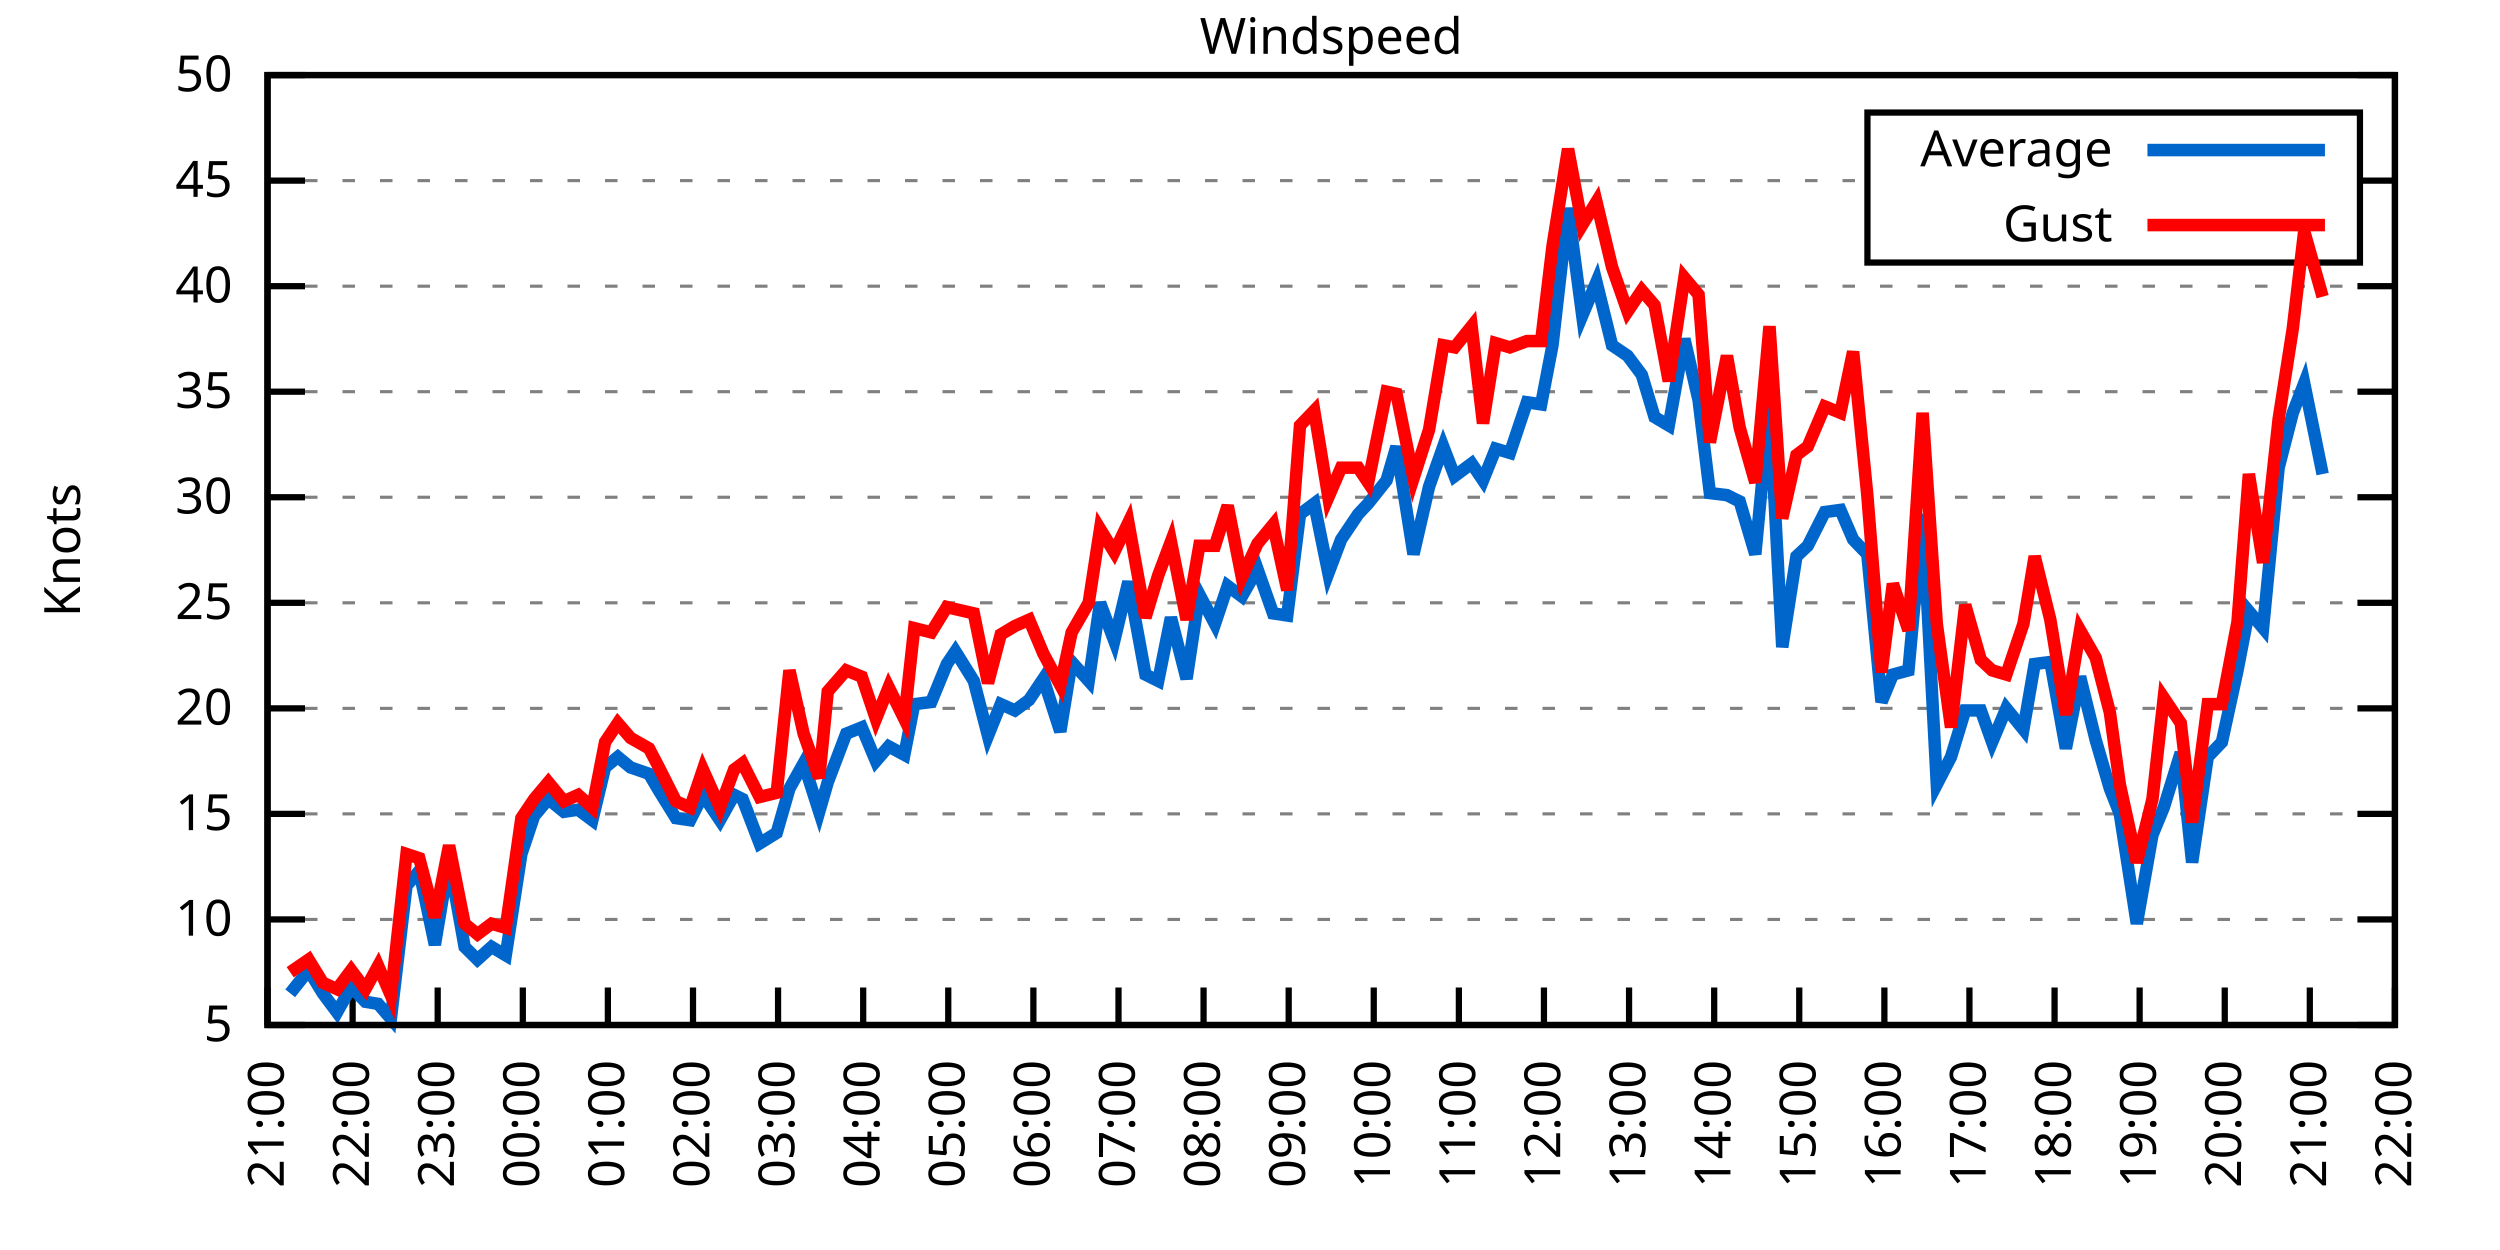
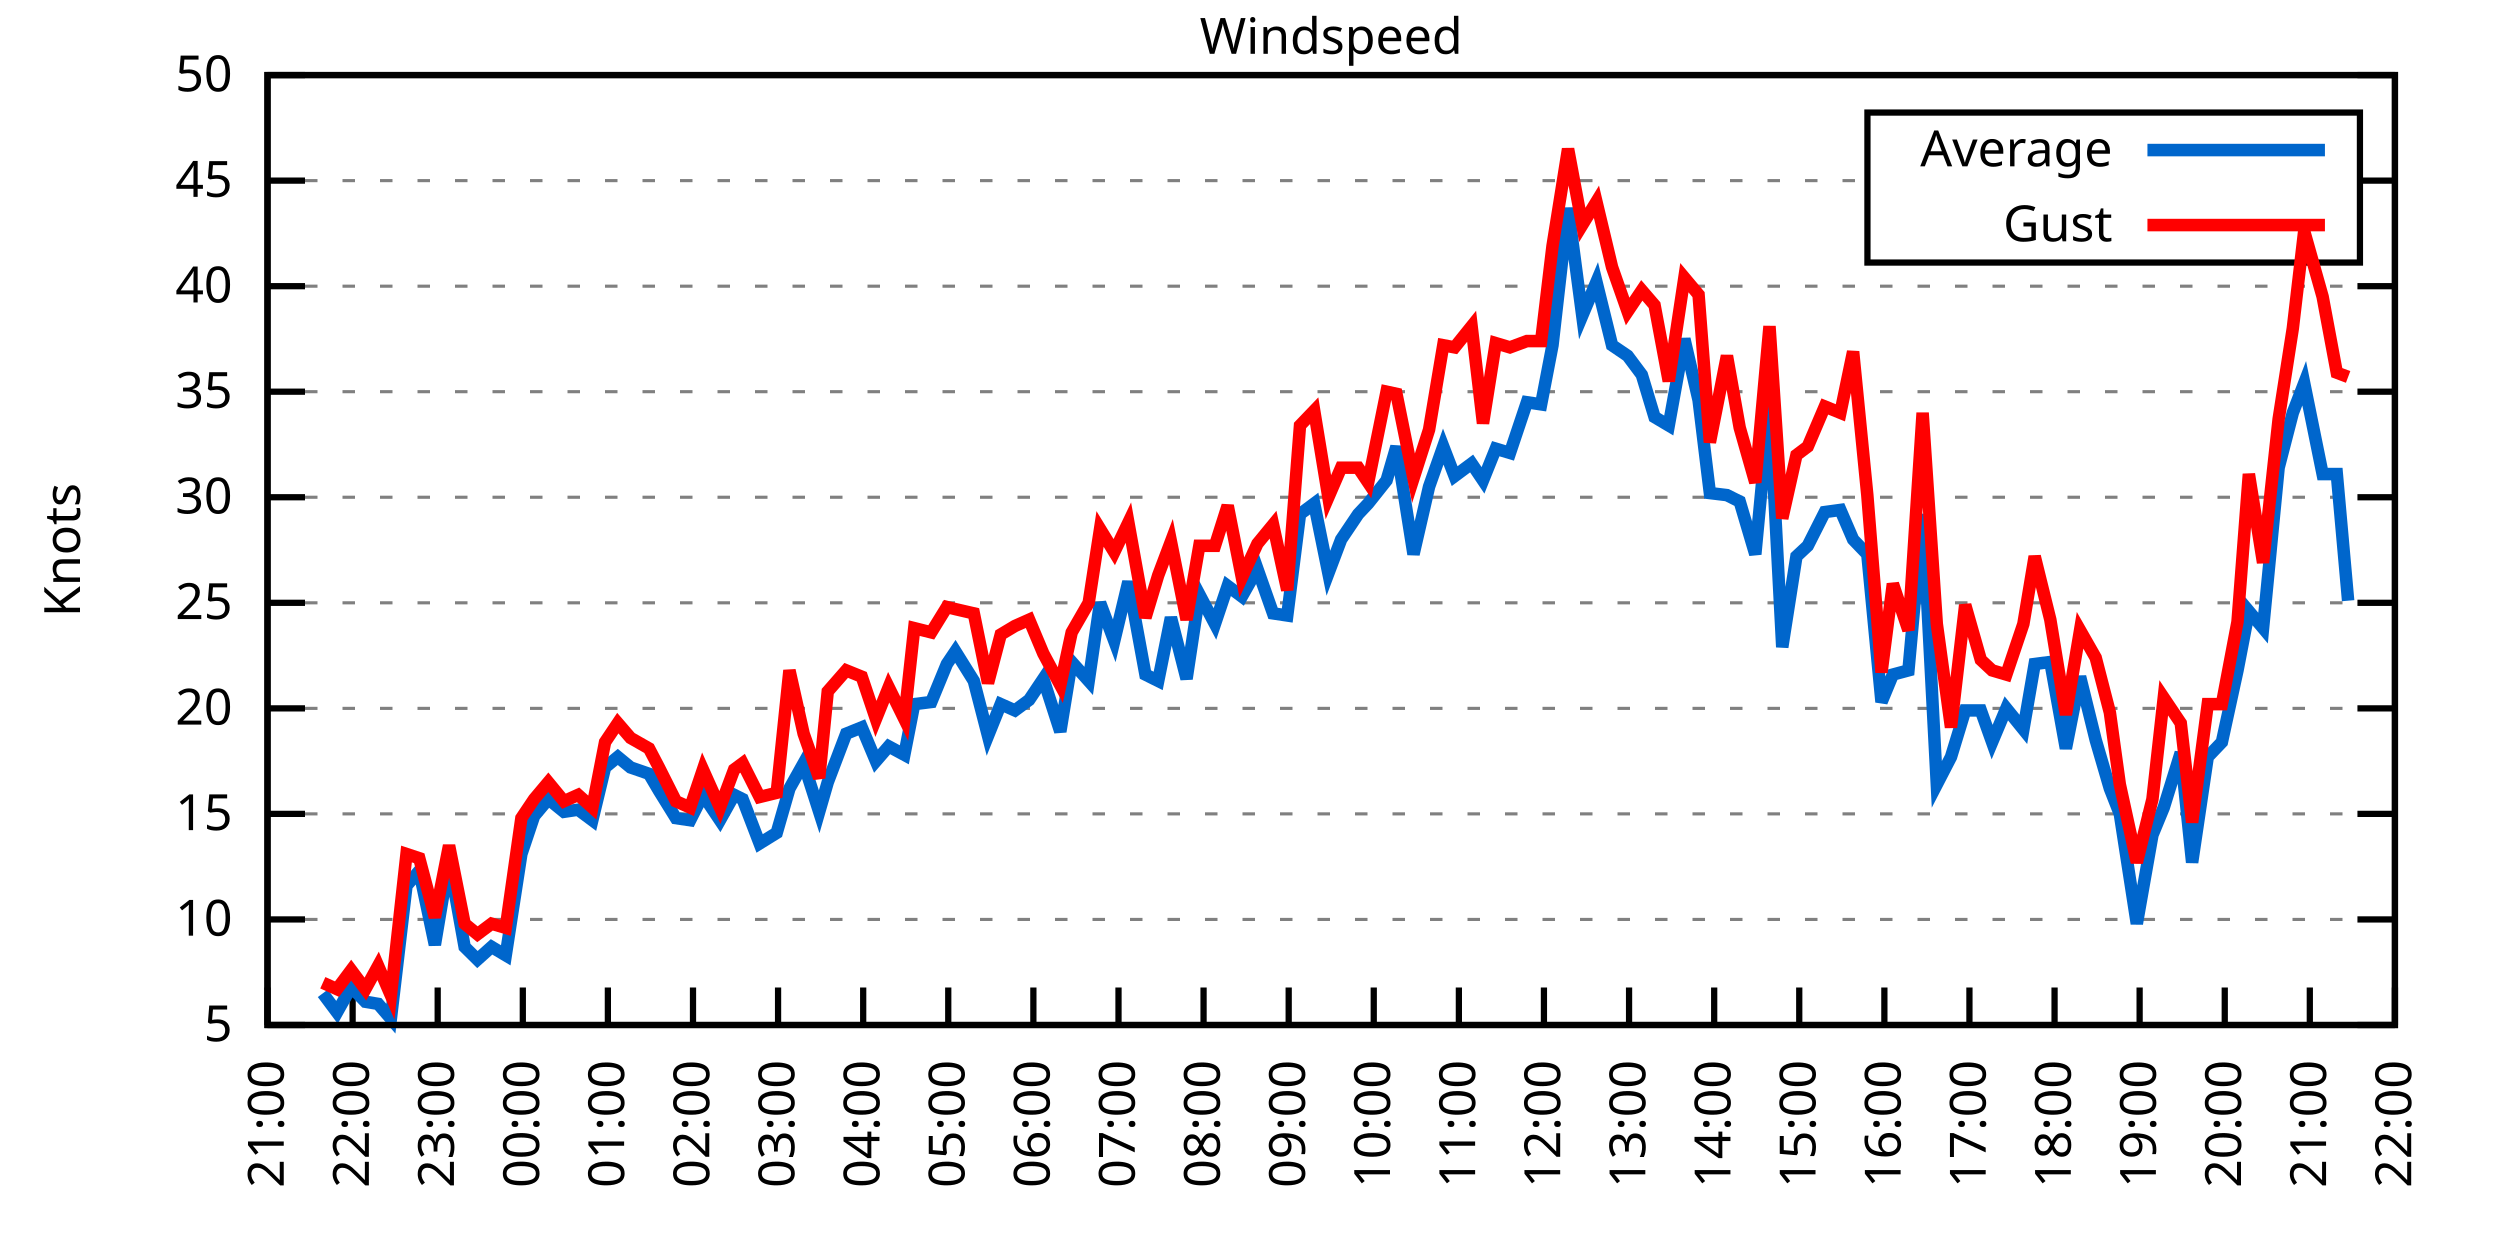
<svg xmlns="http://www.w3.org/2000/svg" xmlns:xlink="http://www.w3.org/1999/xlink" width="400" height="200" viewBox="0 0 400 200">
  <g id="gnuplot_canvas">
    <rect x="0" y="0" width="400" height="200" fill="none" />
    <defs>
      <circle id="gpDot" r="0.5" stroke-width="0.5" stroke="currentColor" />
      <path id="gpPt0" stroke-width="0.333" stroke="currentColor" d="M-1,0 h2 M0,-1 v2" />
      <path id="gpPt1" stroke-width="0.333" stroke="currentColor" d="M-1,-1 L1,1 M1,-1 L-1,1" />
      <path id="gpPt2" stroke-width="0.333" stroke="currentColor" d="M-1,0 L1,0 M0,-1 L0,1 M-1,-1 L1,1 M-1,1 L1,-1" />
      <rect id="gpPt3" stroke-width="0.333" stroke="currentColor" x="-1" y="-1" width="2" height="2" />
      <rect id="gpPt4" stroke-width="0.333" stroke="currentColor" fill="currentColor" x="-1" y="-1" width="2" height="2" />
      <circle id="gpPt5" stroke-width="0.333" stroke="currentColor" cx="0" cy="0" r="1" />
      <use xlink:href="#gpPt5" id="gpPt6" fill="currentColor" stroke="none" />
      <path id="gpPt7" stroke-width="0.333" stroke="currentColor" d="M0,-1.33 L-1.33,0.67 L1.33,0.67 z" />
      <use xlink:href="#gpPt7" id="gpPt8" fill="currentColor" stroke="none" />
      <use xlink:href="#gpPt7" id="gpPt9" stroke="currentColor" transform="rotate(180)" />
      <use xlink:href="#gpPt9" id="gpPt10" fill="currentColor" stroke="none" />
      <use xlink:href="#gpPt3" id="gpPt11" stroke="currentColor" transform="rotate(45)" />
      <use xlink:href="#gpPt11" id="gpPt12" fill="currentColor" stroke="none" />
      <path id="gpPt13" stroke-width="0.333" stroke="currentColor" d="M0,1.330 L1.265,0.411 L0.782,-1.067 L-0.782,-1.076 L-1.265,0.411 z" />
      <use xlink:href="#gpPt13" id="gpPt14" fill="currentColor" stroke="none" />
      <filter id="textbox" filterUnits="objectBoundingBox" x="0" y="0" height="1" width="1">
        <feFlood flood-color="white" flood-opacity="1" result="bgnd" />
        <feComposite in="SourceGraphic" in2="bgnd" operator="atop" />
      </filter>
      <filter id="greybox" filterUnits="objectBoundingBox" x="0" y="0" height="1" width="1">
        <feFlood flood-color="lightgrey" flood-opacity="1" result="grey" />
        <feComposite in="SourceGraphic" in2="grey" operator="atop" />
      </filter>
    </defs>
    <g fill="none" color="white" stroke="currentColor" stroke-width="1.00" stroke-linecap="butt" stroke-linejoin="miter">
</g>
    <g fill="none" color="black" stroke="currentColor" stroke-width="1.00" stroke-linecap="butt" stroke-linejoin="miter">
      <g stroke="none" shape-rendering="crispEdges">
        <polygon fill="rgb(255, 255, 255)" points="42.80,164.00 383.18,164.00 383.18,12.02 42.80,12.02 " />
      </g>
    </g>
    <g fill="none" color="black" stroke="currentColor" stroke-width="1.00" stroke-linecap="butt" stroke-linejoin="miter">
</g>
    <g fill="none" color="black" stroke="black" stroke-width="0.50" stroke-linecap="butt" stroke-linejoin="miter">
</g>
    <g fill="none" color="gray" stroke="currentColor" stroke-width="0.50" stroke-linecap="butt" stroke-linejoin="miter">
      <path stroke="gray" stroke-dasharray="2,4" class="gridline" d="M42.80,164.00 L383.19,164.00  " />
    </g>
    <g fill="none" color="gray" stroke="gray" stroke-width="1.00" stroke-linecap="butt" stroke-linejoin="miter">
</g>
    <g fill="none" color="black" stroke="currentColor" stroke-width="1.00" stroke-linecap="butt" stroke-linejoin="miter">
      <path stroke="black" d="M42.80,164.00 L48.80,164.00 M383.19,164.00 L377.19,164.00  " />
      <g transform="translate(37.20,166.60)" stroke="none" fill="black" font-family="Sans" font-size="8.00" text-anchor="end">
        <text>
          <tspan font-family="Sans"> 5</tspan>
        </text>
      </g>
    </g>
    <g fill="none" color="black" stroke="currentColor" stroke-width="1.00" stroke-linecap="butt" stroke-linejoin="miter">
</g>
    <g fill="none" color="black" stroke="black" stroke-width="0.50" stroke-linecap="butt" stroke-linejoin="miter">
</g>
    <g fill="none" color="gray" stroke="currentColor" stroke-width="0.50" stroke-linecap="butt" stroke-linejoin="miter">
      <path stroke="gray" stroke-dasharray="2,4" class="gridline" d="M42.80,147.11 L383.19,147.11  " />
    </g>
    <g fill="none" color="gray" stroke="gray" stroke-width="1.00" stroke-linecap="butt" stroke-linejoin="miter">
</g>
    <g fill="none" color="black" stroke="currentColor" stroke-width="1.00" stroke-linecap="butt" stroke-linejoin="miter">
      <path stroke="black" d="M42.80,147.11 L48.80,147.11 M383.19,147.11 L377.19,147.11  " />
      <g transform="translate(37.20,149.71)" stroke="none" fill="black" font-family="Sans" font-size="8.00" text-anchor="end">
        <text>
          <tspan font-family="Sans"> 10</tspan>
        </text>
      </g>
    </g>
    <g fill="none" color="black" stroke="currentColor" stroke-width="1.00" stroke-linecap="butt" stroke-linejoin="miter">
</g>
    <g fill="none" color="black" stroke="black" stroke-width="0.50" stroke-linecap="butt" stroke-linejoin="miter">
</g>
    <g fill="none" color="gray" stroke="currentColor" stroke-width="0.50" stroke-linecap="butt" stroke-linejoin="miter">
      <path stroke="gray" stroke-dasharray="2,4" class="gridline" d="M42.80,130.22 L383.19,130.22  " />
    </g>
    <g fill="none" color="gray" stroke="gray" stroke-width="1.00" stroke-linecap="butt" stroke-linejoin="miter">
</g>
    <g fill="none" color="black" stroke="currentColor" stroke-width="1.00" stroke-linecap="butt" stroke-linejoin="miter">
      <path stroke="black" d="M42.80,130.22 L48.80,130.22 M383.19,130.22 L377.19,130.22  " />
      <g transform="translate(37.20,132.82)" stroke="none" fill="black" font-family="Sans" font-size="8.00" text-anchor="end">
        <text>
          <tspan font-family="Sans"> 15</tspan>
        </text>
      </g>
    </g>
    <g fill="none" color="black" stroke="currentColor" stroke-width="1.00" stroke-linecap="butt" stroke-linejoin="miter">
</g>
    <g fill="none" color="black" stroke="black" stroke-width="0.50" stroke-linecap="butt" stroke-linejoin="miter">
</g>
    <g fill="none" color="gray" stroke="currentColor" stroke-width="0.50" stroke-linecap="butt" stroke-linejoin="miter">
      <path stroke="gray" stroke-dasharray="2,4" class="gridline" d="M42.80,113.34 L383.19,113.34  " />
    </g>
    <g fill="none" color="gray" stroke="gray" stroke-width="1.00" stroke-linecap="butt" stroke-linejoin="miter">
</g>
    <g fill="none" color="black" stroke="currentColor" stroke-width="1.00" stroke-linecap="butt" stroke-linejoin="miter">
      <path stroke="black" d="M42.80,113.34 L48.80,113.34 M383.19,113.34 L377.19,113.34  " />
      <g transform="translate(37.20,115.94)" stroke="none" fill="black" font-family="Sans" font-size="8.00" text-anchor="end">
        <text>
          <tspan font-family="Sans"> 20</tspan>
        </text>
      </g>
    </g>
    <g fill="none" color="black" stroke="currentColor" stroke-width="1.00" stroke-linecap="butt" stroke-linejoin="miter">
</g>
    <g fill="none" color="black" stroke="black" stroke-width="0.50" stroke-linecap="butt" stroke-linejoin="miter">
</g>
    <g fill="none" color="gray" stroke="currentColor" stroke-width="0.50" stroke-linecap="butt" stroke-linejoin="miter">
      <path stroke="gray" stroke-dasharray="2,4" class="gridline" d="M42.80,96.45 L383.19,96.45  " />
    </g>
    <g fill="none" color="gray" stroke="gray" stroke-width="1.00" stroke-linecap="butt" stroke-linejoin="miter">
</g>
    <g fill="none" color="black" stroke="currentColor" stroke-width="1.00" stroke-linecap="butt" stroke-linejoin="miter">
      <path stroke="black" d="M42.80,96.45 L48.80,96.45 M383.19,96.45 L377.19,96.45  " />
      <g transform="translate(37.20,99.05)" stroke="none" fill="black" font-family="Sans" font-size="8.00" text-anchor="end">
        <text>
          <tspan font-family="Sans"> 25</tspan>
        </text>
      </g>
    </g>
    <g fill="none" color="black" stroke="currentColor" stroke-width="1.00" stroke-linecap="butt" stroke-linejoin="miter">
</g>
    <g fill="none" color="black" stroke="black" stroke-width="0.50" stroke-linecap="butt" stroke-linejoin="miter">
</g>
    <g fill="none" color="gray" stroke="currentColor" stroke-width="0.50" stroke-linecap="butt" stroke-linejoin="miter">
      <path stroke="gray" stroke-dasharray="2,4" class="gridline" d="M42.80,79.56 L383.19,79.56  " />
    </g>
    <g fill="none" color="gray" stroke="gray" stroke-width="1.00" stroke-linecap="butt" stroke-linejoin="miter">
</g>
    <g fill="none" color="black" stroke="currentColor" stroke-width="1.00" stroke-linecap="butt" stroke-linejoin="miter">
      <path stroke="black" d="M42.80,79.56 L48.80,79.56 M383.19,79.56 L377.19,79.56  " />
      <g transform="translate(37.20,82.16)" stroke="none" fill="black" font-family="Sans" font-size="8.00" text-anchor="end">
        <text>
          <tspan font-family="Sans"> 30</tspan>
        </text>
      </g>
    </g>
    <g fill="none" color="black" stroke="currentColor" stroke-width="1.00" stroke-linecap="butt" stroke-linejoin="miter">
</g>
    <g fill="none" color="black" stroke="black" stroke-width="0.50" stroke-linecap="butt" stroke-linejoin="miter">
</g>
    <g fill="none" color="gray" stroke="currentColor" stroke-width="0.50" stroke-linecap="butt" stroke-linejoin="miter">
      <path stroke="gray" stroke-dasharray="2,4" class="gridline" d="M42.80,62.67 L383.19,62.67  " />
    </g>
    <g fill="none" color="gray" stroke="gray" stroke-width="1.00" stroke-linecap="butt" stroke-linejoin="miter">
</g>
    <g fill="none" color="black" stroke="currentColor" stroke-width="1.00" stroke-linecap="butt" stroke-linejoin="miter">
      <path stroke="black" d="M42.80,62.67 L48.80,62.67 M383.19,62.67 L377.19,62.67  " />
      <g transform="translate(37.20,65.27)" stroke="none" fill="black" font-family="Sans" font-size="8.00" text-anchor="end">
        <text>
          <tspan font-family="Sans"> 35</tspan>
        </text>
      </g>
    </g>
    <g fill="none" color="black" stroke="currentColor" stroke-width="1.00" stroke-linecap="butt" stroke-linejoin="miter">
</g>
    <g fill="none" color="black" stroke="black" stroke-width="0.50" stroke-linecap="butt" stroke-linejoin="miter">
</g>
    <g fill="none" color="gray" stroke="currentColor" stroke-width="0.50" stroke-linecap="butt" stroke-linejoin="miter">
      <path stroke="gray" stroke-dasharray="2,4" class="gridline" d="M42.80,45.79 L383.19,45.79  " />
    </g>
    <g fill="none" color="gray" stroke="gray" stroke-width="1.00" stroke-linecap="butt" stroke-linejoin="miter">
</g>
    <g fill="none" color="black" stroke="currentColor" stroke-width="1.00" stroke-linecap="butt" stroke-linejoin="miter">
      <path stroke="black" d="M42.80,45.79 L48.80,45.79 M383.19,45.79 L377.19,45.79  " />
      <g transform="translate(37.20,48.39)" stroke="none" fill="black" font-family="Sans" font-size="8.00" text-anchor="end">
        <text>
          <tspan font-family="Sans"> 40</tspan>
        </text>
      </g>
    </g>
    <g fill="none" color="black" stroke="currentColor" stroke-width="1.00" stroke-linecap="butt" stroke-linejoin="miter">
</g>
    <g fill="none" color="black" stroke="black" stroke-width="0.50" stroke-linecap="butt" stroke-linejoin="miter">
</g>
    <g fill="none" color="gray" stroke="currentColor" stroke-width="0.50" stroke-linecap="butt" stroke-linejoin="miter">
      <path stroke="gray" stroke-dasharray="2,4" class="gridline" d="M42.80,28.90 L298.79,28.90 M377.59,28.90 L383.19,28.90  " />
    </g>
    <g fill="none" color="gray" stroke="gray" stroke-width="1.00" stroke-linecap="butt" stroke-linejoin="miter">
</g>
    <g fill="none" color="black" stroke="currentColor" stroke-width="1.00" stroke-linecap="butt" stroke-linejoin="miter">
      <path stroke="black" d="M42.80,28.90 L48.80,28.90 M383.19,28.90 L377.19,28.90  " />
      <g transform="translate(37.20,31.50)" stroke="none" fill="black" font-family="Sans" font-size="8.00" text-anchor="end">
        <text>
          <tspan font-family="Sans"> 45</tspan>
        </text>
      </g>
    </g>
    <g fill="none" color="black" stroke="currentColor" stroke-width="1.00" stroke-linecap="butt" stroke-linejoin="miter">
</g>
    <g fill="none" color="black" stroke="black" stroke-width="0.50" stroke-linecap="butt" stroke-linejoin="miter">
</g>
    <g fill="none" color="gray" stroke="currentColor" stroke-width="0.50" stroke-linecap="butt" stroke-linejoin="miter">
      <path stroke="gray" stroke-dasharray="2,4" class="gridline" d="M42.80,12.01 L383.19,12.01  " />
    </g>
    <g fill="none" color="gray" stroke="gray" stroke-width="1.00" stroke-linecap="butt" stroke-linejoin="miter">
</g>
    <g fill="none" color="black" stroke="currentColor" stroke-width="1.00" stroke-linecap="butt" stroke-linejoin="miter">
      <path stroke="black" d="M42.80,12.01 L48.80,12.01 M383.19,12.01 L377.19,12.01  " />
      <g transform="translate(37.20,14.61)" stroke="none" fill="black" font-family="Sans" font-size="8.00" text-anchor="end">
        <text>
          <tspan font-family="Sans"> 50</tspan>
        </text>
      </g>
    </g>
    <g fill="none" color="black" stroke="currentColor" stroke-width="1.00" stroke-linecap="butt" stroke-linejoin="miter">
      <path stroke="black" d="M42.80,164.00 L42.80,158.00  " />
      <g transform="translate(45.40,169.60) rotate(270.00)" stroke="none" fill="black" font-family="Sans" font-size="8.00" text-anchor="end">
        <text>
          <tspan font-family="Sans">21:00</tspan>
        </text>
      </g>
    </g>
    <g fill="none" color="black" stroke="currentColor" stroke-width="1.00" stroke-linecap="butt" stroke-linejoin="miter">
      <path stroke="black" d="M56.42,164.00 L56.42,158.00  " />
      <g transform="translate(59.02,169.60) rotate(270.00)" stroke="none" fill="black" font-family="Sans" font-size="8.00" text-anchor="end">
        <text>
          <tspan font-family="Sans">22:00</tspan>
        </text>
      </g>
    </g>
    <g fill="none" color="black" stroke="currentColor" stroke-width="1.00" stroke-linecap="butt" stroke-linejoin="miter">
      <path stroke="black" d="M70.03,164.00 L70.03,158.00  " />
      <g transform="translate(72.63,169.60) rotate(270.00)" stroke="none" fill="black" font-family="Sans" font-size="8.00" text-anchor="end">
        <text>
          <tspan font-family="Sans">23:00</tspan>
        </text>
      </g>
    </g>
    <g fill="none" color="black" stroke="currentColor" stroke-width="1.00" stroke-linecap="butt" stroke-linejoin="miter">
      <path stroke="black" d="M83.65,164.00 L83.65,158.00  " />
      <g transform="translate(86.25,169.60) rotate(270.00)" stroke="none" fill="black" font-family="Sans" font-size="8.00" text-anchor="end">
        <text>
          <tspan font-family="Sans">00:00</tspan>
        </text>
      </g>
    </g>
    <g fill="none" color="black" stroke="currentColor" stroke-width="1.00" stroke-linecap="butt" stroke-linejoin="miter">
      <path stroke="black" d="M97.26,164.00 L97.26,158.00  " />
      <g transform="translate(99.86,169.60) rotate(270.00)" stroke="none" fill="black" font-family="Sans" font-size="8.00" text-anchor="end">
        <text>
          <tspan font-family="Sans">01:00</tspan>
        </text>
      </g>
    </g>
    <g fill="none" color="black" stroke="currentColor" stroke-width="1.00" stroke-linecap="butt" stroke-linejoin="miter">
      <path stroke="black" d="M110.88,164.00 L110.88,158.00  " />
      <g transform="translate(113.48,169.60) rotate(270.00)" stroke="none" fill="black" font-family="Sans" font-size="8.00" text-anchor="end">
        <text>
          <tspan font-family="Sans">02:00</tspan>
        </text>
      </g>
    </g>
    <g fill="none" color="black" stroke="currentColor" stroke-width="1.00" stroke-linecap="butt" stroke-linejoin="miter">
      <path stroke="black" d="M124.49,164.00 L124.49,158.00  " />
      <g transform="translate(127.09,169.60) rotate(270.00)" stroke="none" fill="black" font-family="Sans" font-size="8.00" text-anchor="end">
        <text>
          <tspan font-family="Sans">03:00</tspan>
        </text>
      </g>
    </g>
    <g fill="none" color="black" stroke="currentColor" stroke-width="1.00" stroke-linecap="butt" stroke-linejoin="miter">
      <path stroke="black" d="M138.11,164.00 L138.11,158.00  " />
      <g transform="translate(140.71,169.60) rotate(270.00)" stroke="none" fill="black" font-family="Sans" font-size="8.00" text-anchor="end">
        <text>
          <tspan font-family="Sans">04:00</tspan>
        </text>
      </g>
    </g>
    <g fill="none" color="black" stroke="currentColor" stroke-width="1.00" stroke-linecap="butt" stroke-linejoin="miter">
      <path stroke="black" d="M151.72,164.00 L151.72,158.00  " />
      <g transform="translate(154.32,169.60) rotate(270.00)" stroke="none" fill="black" font-family="Sans" font-size="8.00" text-anchor="end">
        <text>
          <tspan font-family="Sans">05:00</tspan>
        </text>
      </g>
    </g>
    <g fill="none" color="black" stroke="currentColor" stroke-width="1.00" stroke-linecap="butt" stroke-linejoin="miter">
      <path stroke="black" d="M165.34,164.00 L165.34,158.00  " />
      <g transform="translate(167.94,169.60) rotate(270.00)" stroke="none" fill="black" font-family="Sans" font-size="8.00" text-anchor="end">
        <text>
          <tspan font-family="Sans">06:00</tspan>
        </text>
      </g>
    </g>
    <g fill="none" color="black" stroke="currentColor" stroke-width="1.00" stroke-linecap="butt" stroke-linejoin="miter">
      <path stroke="black" d="M178.96,164.00 L178.96,158.00  " />
      <g transform="translate(181.56,169.60) rotate(270.00)" stroke="none" fill="black" font-family="Sans" font-size="8.00" text-anchor="end">
        <text>
          <tspan font-family="Sans">07:00</tspan>
        </text>
      </g>
    </g>
    <g fill="none" color="black" stroke="currentColor" stroke-width="1.00" stroke-linecap="butt" stroke-linejoin="miter">
      <path stroke="black" d="M192.57,164.00 L192.57,158.00  " />
      <g transform="translate(195.17,169.60) rotate(270.00)" stroke="none" fill="black" font-family="Sans" font-size="8.00" text-anchor="end">
        <text>
          <tspan font-family="Sans">08:00</tspan>
        </text>
      </g>
    </g>
    <g fill="none" color="black" stroke="currentColor" stroke-width="1.00" stroke-linecap="butt" stroke-linejoin="miter">
      <path stroke="black" d="M206.19,164.00 L206.19,158.00  " />
      <g transform="translate(208.79,169.60) rotate(270.00)" stroke="none" fill="black" font-family="Sans" font-size="8.00" text-anchor="end">
        <text>
          <tspan font-family="Sans">09:00</tspan>
        </text>
      </g>
    </g>
    <g fill="none" color="black" stroke="currentColor" stroke-width="1.00" stroke-linecap="butt" stroke-linejoin="miter">
      <path stroke="black" d="M219.80,164.00 L219.80,158.00  " />
      <g transform="translate(222.40,169.60) rotate(270.00)" stroke="none" fill="black" font-family="Sans" font-size="8.00" text-anchor="end">
        <text>
          <tspan font-family="Sans">10:00</tspan>
        </text>
      </g>
    </g>
    <g fill="none" color="black" stroke="currentColor" stroke-width="1.00" stroke-linecap="butt" stroke-linejoin="miter">
      <path stroke="black" d="M233.42,164.00 L233.42,158.00  " />
      <g transform="translate(236.02,169.60) rotate(270.00)" stroke="none" fill="black" font-family="Sans" font-size="8.00" text-anchor="end">
        <text>
          <tspan font-family="Sans">11:00</tspan>
        </text>
      </g>
    </g>
    <g fill="none" color="black" stroke="currentColor" stroke-width="1.00" stroke-linecap="butt" stroke-linejoin="miter">
      <path stroke="black" d="M247.03,164.00 L247.03,158.00  " />
      <g transform="translate(249.63,169.60) rotate(270.00)" stroke="none" fill="black" font-family="Sans" font-size="8.00" text-anchor="end">
        <text>
          <tspan font-family="Sans">12:00</tspan>
        </text>
      </g>
    </g>
    <g fill="none" color="black" stroke="currentColor" stroke-width="1.00" stroke-linecap="butt" stroke-linejoin="miter">
      <path stroke="black" d="M260.65,164.00 L260.65,158.00  " />
      <g transform="translate(263.25,169.60) rotate(270.00)" stroke="none" fill="black" font-family="Sans" font-size="8.00" text-anchor="end">
        <text>
          <tspan font-family="Sans">13:00</tspan>
        </text>
      </g>
    </g>
    <g fill="none" color="black" stroke="currentColor" stroke-width="1.00" stroke-linecap="butt" stroke-linejoin="miter">
      <path stroke="black" d="M274.27,164.00 L274.27,158.00  " />
      <g transform="translate(276.87,169.60) rotate(270.00)" stroke="none" fill="black" font-family="Sans" font-size="8.00" text-anchor="end">
        <text>
          <tspan font-family="Sans">14:00</tspan>
        </text>
      </g>
    </g>
    <g fill="none" color="black" stroke="currentColor" stroke-width="1.00" stroke-linecap="butt" stroke-linejoin="miter">
      <path stroke="black" d="M287.88,164.00 L287.88,158.00  " />
      <g transform="translate(290.48,169.60) rotate(270.00)" stroke="none" fill="black" font-family="Sans" font-size="8.00" text-anchor="end">
        <text>
          <tspan font-family="Sans">15:00</tspan>
        </text>
      </g>
    </g>
    <g fill="none" color="black" stroke="currentColor" stroke-width="1.00" stroke-linecap="butt" stroke-linejoin="miter">
      <path stroke="black" d="M301.50,164.00 L301.50,158.00  " />
      <g transform="translate(304.10,169.60) rotate(270.00)" stroke="none" fill="black" font-family="Sans" font-size="8.00" text-anchor="end">
        <text>
          <tspan font-family="Sans">16:00</tspan>
        </text>
      </g>
    </g>
    <g fill="none" color="black" stroke="currentColor" stroke-width="1.00" stroke-linecap="butt" stroke-linejoin="miter">
      <path stroke="black" d="M315.11,164.00 L315.11,158.00  " />
      <g transform="translate(317.71,169.60) rotate(270.00)" stroke="none" fill="black" font-family="Sans" font-size="8.00" text-anchor="end">
        <text>
          <tspan font-family="Sans">17:00</tspan>
        </text>
      </g>
    </g>
    <g fill="none" color="black" stroke="currentColor" stroke-width="1.00" stroke-linecap="butt" stroke-linejoin="miter">
      <path stroke="black" d="M328.73,164.00 L328.73,158.00  " />
      <g transform="translate(331.33,169.60) rotate(270.00)" stroke="none" fill="black" font-family="Sans" font-size="8.00" text-anchor="end">
        <text>
          <tspan font-family="Sans">18:00</tspan>
        </text>
      </g>
    </g>
    <g fill="none" color="black" stroke="currentColor" stroke-width="1.00" stroke-linecap="butt" stroke-linejoin="miter">
      <path stroke="black" d="M342.34,164.00 L342.34,158.00  " />
      <g transform="translate(344.94,169.60) rotate(270.00)" stroke="none" fill="black" font-family="Sans" font-size="8.00" text-anchor="end">
        <text>
          <tspan font-family="Sans">19:00</tspan>
        </text>
      </g>
    </g>
    <g fill="none" color="black" stroke="currentColor" stroke-width="1.00" stroke-linecap="butt" stroke-linejoin="miter">
      <path stroke="black" d="M355.96,164.00 L355.96,158.00  " />
      <g transform="translate(358.56,169.60) rotate(270.00)" stroke="none" fill="black" font-family="Sans" font-size="8.00" text-anchor="end">
        <text>
          <tspan font-family="Sans">20:00</tspan>
        </text>
      </g>
    </g>
    <g fill="none" color="black" stroke="currentColor" stroke-width="1.00" stroke-linecap="butt" stroke-linejoin="miter">
      <path stroke="black" d="M369.57,164.00 L369.57,158.00  " />
      <g transform="translate(372.17,169.60) rotate(270.00)" stroke="none" fill="black" font-family="Sans" font-size="8.00" text-anchor="end">
        <text>
          <tspan font-family="Sans">21:00</tspan>
        </text>
      </g>
    </g>
    <g fill="none" color="black" stroke="currentColor" stroke-width="1.00" stroke-linecap="butt" stroke-linejoin="miter">
      <path stroke="black" d="M383.19,164.00 L383.19,158.00  " />
      <g transform="translate(385.79,169.60) rotate(270.00)" stroke="none" fill="black" font-family="Sans" font-size="8.00" text-anchor="end">
        <text>
          <tspan font-family="Sans">22:00</tspan>
        </text>
      </g>
    </g>
    <g fill="none" color="black" stroke="currentColor" stroke-width="1.00" stroke-linecap="butt" stroke-linejoin="miter">
</g>
    <g fill="none" color="black" stroke="currentColor" stroke-width="1.00" stroke-linecap="butt" stroke-linejoin="miter">
      <path stroke="black" d="M42.80,12.01 L42.80,164.00 L383.19,164.00 L383.19,12.01 L42.80,12.01 Z  " />
    </g>
    <g fill="none" color="black" stroke="currentColor" stroke-width="1.00" stroke-linecap="butt" stroke-linejoin="miter">
</g>
    <g fill="none" color="black" stroke="currentColor" stroke-width="1.00" stroke-linecap="butt" stroke-linejoin="miter">
      <path stroke="black" d="M298.79,42.01 L298.79,18.01 L377.59,18.01 L377.59,42.01 L298.79,42.01 Z  " />
    </g>
    <g id="Windspeed_plot_1">
      <g fill="none" color="white" stroke="black" stroke-width="2.00" stroke-linecap="butt" stroke-linejoin="miter">
</g>
      <g fill="none" color="black" stroke="currentColor" stroke-width="2.00" stroke-linecap="butt" stroke-linejoin="miter">
        <g transform="translate(337.99,26.61)" stroke="none" fill="black" font-family="Sans" font-size="8.00" text-anchor="end">
          <text>
            <tspan font-family="Sans">Average</tspan>
          </text>
        </g>
      </g>
      <g fill="none" color="black" stroke="currentColor" stroke-width="2.00" stroke-linecap="butt" stroke-linejoin="miter">
-         <path stroke="rgb(  0, 102, 204)" d="M343.59,24.01 L371.99,24.01 M46.43,158.93 L49.38,155.22 L51.65,158.93 L53.92,161.97 L56.19,157.92 L58.46,160.28   L60.50,160.62 L62.54,162.99 L65.04,141.71 L67.08,139.34 L69.58,151.17 L71.85,137.66 L74.34,151.50 L76.39,153.53   L78.65,151.50 L80.92,152.85 L83.42,136.64 L85.46,130.56 L87.73,127.86 L90.23,129.89 L92.50,129.55 L94.77,131.24   L96.81,122.79 L98.85,121.11 L100.89,122.79 L103.84,123.81 L105.43,126.51 L108.15,130.90 L110.42,131.24 L112.47,127.18   L115.19,131.24 L117.46,127.18 L118.82,127.86 L121.54,134.95 L124.27,133.26 L126.31,126.17 L128.58,122.12 L131.07,129.89   L132.44,125.16 L135.39,117.39 L137.88,116.38 L140.15,121.78 L142.19,119.42 L144.69,120.77 L146.28,112.66 L149.00,112.32   L151.50,106.24 L152.86,104.22 L155.81,108.95 L158.08,117.73 L160.12,112.66 L162.39,113.67 L164.66,111.99 L166.93,108.61   L169.65,117.05 L171.47,105.91 L174.19,108.95 L176.01,96.45 L178.28,102.53 L180.54,93.07 L183.27,107.93 L185.31,108.95   L187.35,98.81 L189.85,108.61 L191.89,95.10 L194.39,99.83 L196.43,93.75 L198.70,95.44 L201.19,91.04 L203.69,98.14   L205.96,98.48 L208.00,82.26 L210.27,80.57 L212.54,91.72 L214.58,86.32 L217.31,82.26 L218.90,80.57 L221.85,76.86   L223.43,71.45 L226.16,88.68 L228.65,77.87 L230.92,71.45 L232.74,76.18 L235.46,74.16 L237.28,76.86 L239.32,71.79   L241.59,72.47 L244.31,64.36 L246.58,64.70 L248.40,55.24 L250.89,33.29 L253.16,50.51 L255.43,45.11 L257.93,55.24   L260.42,56.93 L262.69,59.97 L264.73,66.73 L267.00,68.08 L269.50,54.23 L271.77,64.02 L273.58,78.89 L276.31,79.22   L278.35,80.24 L280.85,88.68 L283.12,64.70 L285.16,103.54 L287.43,89.02 L289.24,87.33 L291.97,81.93 L294.46,81.59   L296.50,86.32 L298.77,88.68 L301.04,112.32 L302.86,107.93 L305.35,107.26 L307.62,82.26 L309.89,125.50 L312.16,121.11   L314.43,113.67 L316.93,113.67 L318.74,118.74 L321.01,113.34 L323.74,116.71 L325.55,106.24 L328.05,105.91 L330.54,119.75   L332.81,108.27 L335.31,118.40 L337.58,126.17 L339.17,130.22 L341.89,147.79 L344.39,133.60 L346.20,129.21 L348.92,120.43   L350.74,137.99 L353.24,121.11 L355.50,118.74 L358.00,107.26 L359.82,97.80 L362.09,100.50 L364.58,74.83 L366.85,66.05   L368.67,61.32 L371.62,75.85  " />
+         <path stroke="rgb(  0, 102, 204)" d="M343.59,24.01 L371.99,24.01 M51.65,158.93 L53.92,161.97 L56.19,157.92 L58.46,160.28 L60.50,160.62 L62.54,162.99   L65.04,141.71 L67.08,139.34 L69.58,151.17 L71.85,137.66 L74.34,151.50 L76.39,153.53 L78.65,151.50 L80.92,152.85   L83.42,136.64 L85.46,130.56 L87.73,127.86 L90.23,129.89 L92.50,129.55 L94.77,131.24 L96.81,122.79 L98.85,121.11   L100.89,122.79 L103.84,123.81 L105.43,126.51 L108.15,130.90 L110.42,131.24 L112.47,127.18 L115.19,131.24 L117.46,127.18   L118.82,127.86 L121.54,134.95 L124.27,133.26 L126.31,126.17 L128.58,122.12 L131.07,129.89 L132.44,125.16 L135.39,117.39   L137.88,116.38 L140.15,121.78 L142.19,119.42 L144.69,120.77 L146.28,112.66 L149.00,112.32 L151.50,106.24 L152.86,104.22   L155.81,108.95 L158.08,117.73 L160.12,112.66 L162.39,113.67 L164.66,111.99 L166.93,108.61 L169.65,117.05 L171.47,105.91   L174.19,108.95 L176.01,96.45 L178.28,102.53 L180.54,93.07 L183.27,107.93 L185.31,108.95 L187.35,98.81 L189.85,108.61   L191.89,95.10 L194.39,99.83 L196.43,93.75 L198.70,95.44 L201.19,91.04 L203.69,98.14 L205.96,98.48 L208.00,82.26   L210.27,80.57 L212.54,91.72 L214.58,86.32 L217.31,82.26 L218.90,80.57 L221.85,76.86 L223.43,71.45 L226.16,88.68   L228.65,77.87 L230.92,71.45 L232.74,76.18 L235.46,74.16 L237.28,76.86 L239.32,71.79 L241.59,72.47 L244.31,64.36   L246.58,64.70 L248.40,55.24 L250.89,33.29 L253.16,50.51 L255.43,45.11 L257.93,55.24 L260.42,56.93 L262.69,59.97   L264.73,66.73 L267.00,68.08 L269.50,54.23 L271.77,64.02 L273.58,78.89 L276.31,79.22 L278.35,80.24 L280.85,88.68   L283.12,64.70 L285.16,103.54 L287.43,89.02 L289.24,87.33 L291.97,81.93 L294.46,81.59 L296.50,86.32 L298.77,88.68   L301.04,112.32 L302.86,107.93 L305.35,107.26 L307.62,82.26 L309.89,125.50 L312.16,121.11 L314.43,113.67 L316.93,113.67   L318.74,118.74 L321.01,113.34 L323.74,116.71 L325.55,106.24 L328.05,105.91 L330.54,119.75 L332.81,108.27 L335.31,118.40   L337.58,126.17 L339.17,130.22 L341.89,147.79 L344.39,133.60 L346.20,129.21 L348.92,120.43 L350.74,137.99 L353.24,121.11   L355.50,118.74 L358.00,107.26 L359.82,97.80 L362.09,100.50 L364.58,74.83 L366.85,66.05 L368.67,61.32 L371.62,75.85   L373.89,75.85 L375.70,96.11  " />
      </g>
    </g>
    <g id="Windspeed_plot_2">
      <g fill="none" color="black" stroke="currentColor" stroke-width="2.00" stroke-linecap="butt" stroke-linejoin="miter">
        <g transform="translate(337.99,38.61)" stroke="none" fill="black" font-family="Sans" font-size="8.00" text-anchor="end">
          <text>
            <tspan font-family="Sans">Gust</tspan>
          </text>
        </g>
      </g>
      <g fill="none" color="black" stroke="currentColor" stroke-width="2.00" stroke-linecap="butt" stroke-linejoin="miter">
-         <path stroke="rgb(255,   0,   0)" d="M343.59,36.01 L371.99,36.01 M46.43,155.56 L49.38,153.53 L51.65,157.24 L53.92,158.26 L56.19,155.22 L58.46,158.26   L60.50,154.54 L62.54,159.27 L65.04,136.64 L67.08,137.32 L69.58,146.77 L71.85,135.29 L74.34,147.79 L76.39,149.48   L78.65,147.79 L80.92,148.46 L83.42,130.90 L85.46,127.86 L87.73,125.16 L90.23,128.20 L92.50,127.18 L94.77,129.21   L96.81,118.74 L98.85,115.70 L100.89,118.07 L103.84,119.75 L105.43,122.79 L108.15,128.20 L110.42,129.21 L112.47,123.13   L115.19,129.21 L117.46,123.13 L118.82,122.12 L121.54,127.52 L124.27,126.85 L126.31,107.26 L128.58,117.39 L131.07,124.48   L132.44,110.63 L135.39,107.26 L137.88,108.27 L140.15,115.03 L142.19,109.96 L144.69,115.03 L146.28,100.50 L149.00,101.18   L151.50,97.12 L152.86,97.46 L155.81,98.14 L158.08,109.28 L160.12,101.52 L162.39,100.16 L164.66,99.15 L166.93,104.56   L169.65,109.62 L171.47,101.18 L174.19,96.45 L176.01,84.63 L178.28,88.34 L180.54,83.61 L183.27,98.81 L185.31,92.06   L187.35,86.65 L189.85,99.15 L191.89,87.33 L194.39,87.33 L196.43,80.91 L198.70,92.40 L201.19,86.99 L203.69,83.95   L205.96,94.42 L208.00,68.08 L210.27,65.71 L212.54,79.56 L214.58,74.83 L217.31,74.83 L218.90,77.20 L221.85,62.67   L223.43,63.01 L226.16,76.52 L228.65,68.75 L230.92,55.24 L232.74,55.58 L235.46,52.20 L237.28,67.74 L239.32,54.90   L241.59,55.58 L244.31,54.57 L246.58,54.57 L248.40,39.37 L250.89,23.83 L253.16,35.99 L255.43,32.28 L257.93,42.75   L260.42,49.84 L262.69,46.46 L264.73,48.83 L267.00,60.98 L269.50,44.43 L271.77,47.14 L273.58,70.78 L276.31,56.93   L278.35,68.42 L280.85,77.20 L283.12,52.20 L285.16,82.94 L287.43,72.81 L289.24,71.45 L291.97,65.04 L294.46,66.05   L296.50,56.26 L298.77,79.22 L301.04,107.59 L302.86,93.41 L305.35,100.84 L307.62,66.05 L309.89,99.83 L312.16,116.38   L314.43,96.79 L316.93,105.57 L318.74,107.26 L321.01,107.93 L323.74,99.83 L325.55,89.02 L328.05,99.15 L330.54,114.35   L332.81,100.84 L335.31,105.23 L337.58,114.01 L339.17,125.50 L341.89,137.99 L344.39,127.86 L346.20,111.65 L348.92,115.70   L350.74,131.58 L353.24,112.66 L355.50,112.66 L358.00,99.49 L359.82,75.85 L362.09,90.03 L364.58,67.06 L366.85,52.54   L368.67,37.00 L371.62,47.47  " />
+         <path stroke="rgb(255,   0,   0)" d="M343.59,36.01 L371.99,36.01 M51.65,157.24 L53.92,158.26 L56.19,155.22 L58.46,158.26 L60.50,154.54 L62.54,159.27   L65.04,136.64 L67.08,137.32 L69.58,146.77 L71.85,135.29 L74.34,147.79 L76.39,149.48 L78.65,147.79 L80.92,148.46   L83.42,130.90 L85.46,127.86 L87.73,125.16 L90.23,128.20 L92.50,127.18 L94.77,129.21 L96.81,118.74 L98.85,115.70   L100.89,118.07 L103.84,119.75 L105.43,122.79 L108.15,128.20 L110.42,129.21 L112.47,123.13 L115.19,129.21 L117.46,123.13   L118.82,122.12 L121.54,127.52 L124.27,126.85 L126.31,107.26 L128.58,117.39 L131.07,124.48 L132.44,110.63 L135.39,107.26   L137.88,108.27 L140.15,115.03 L142.19,109.96 L144.69,115.03 L146.28,100.50 L149.00,101.18 L151.50,97.12 L152.86,97.46   L155.81,98.14 L158.08,109.28 L160.12,101.52 L162.39,100.16 L164.66,99.15 L166.93,104.56 L169.65,109.62 L171.47,101.18   L174.19,96.45 L176.01,84.63 L178.28,88.34 L180.54,83.61 L183.27,98.81 L185.31,92.06 L187.35,86.65 L189.85,99.15   L191.89,87.33 L194.39,87.33 L196.43,80.91 L198.70,92.40 L201.19,86.99 L203.69,83.95 L205.96,94.42 L208.00,68.08   L210.27,65.71 L212.54,79.56 L214.58,74.83 L217.31,74.83 L218.90,77.20 L221.85,62.67 L223.43,63.01 L226.16,76.52   L228.65,68.75 L230.92,55.24 L232.74,55.58 L235.46,52.20 L237.28,67.74 L239.32,54.90 L241.59,55.58 L244.31,54.57   L246.58,54.57 L248.40,39.37 L250.89,23.83 L253.16,35.99 L255.43,32.28 L257.93,42.75 L260.42,49.84 L262.69,46.46   L264.73,48.83 L267.00,60.98 L269.50,44.43 L271.77,47.14 L273.58,70.78 L276.31,56.93 L278.35,68.42 L280.85,77.20   L283.12,52.20 L285.16,82.94 L287.43,72.81 L289.24,71.45 L291.97,65.04 L294.46,66.05 L296.50,56.26 L298.77,79.22   L301.04,107.59 L302.86,93.41 L305.35,100.84 L307.62,66.05 L309.89,99.83 L312.16,116.38 L314.43,96.79 L316.93,105.57   L318.74,107.26 L321.01,107.93 L323.74,99.83 L325.55,89.02 L328.05,99.15 L330.54,114.35 L332.81,100.84 L335.31,105.23   L337.58,114.01 L339.17,125.50 L341.89,137.99 L344.39,127.86 L346.20,111.65 L348.92,115.70 L350.74,131.58 L353.24,112.66   L355.50,112.66 L358.00,99.49 L359.82,75.85 L362.09,90.03 L364.58,67.06 L366.85,52.54 L368.67,37.00 L371.62,47.47   L373.89,59.63 L375.70,60.31  " />
      </g>
    </g>
    <g fill="none" color="black" stroke="currentColor" stroke-width="2.00" stroke-linecap="butt" stroke-linejoin="miter">
</g>
    <g fill="none" color="black" stroke="black" stroke-width="1.00" stroke-linecap="butt" stroke-linejoin="miter">
</g>
    <g fill="none" color="black" stroke="currentColor" stroke-width="1.00" stroke-linecap="butt" stroke-linejoin="miter">
      <path stroke="black" d="M42.80,12.01 L42.80,164.00 L383.19,164.00 L383.19,12.01 L42.80,12.01 Z  " />
      <g transform="translate(12.80,88.01) rotate(270.00)" stroke="none" fill="black" font-family="Sans" font-size="8.00" text-anchor="middle">
        <text>
          <tspan font-family="Sans">Knots</tspan>
        </text>
      </g>
    </g>
    <g fill="none" color="black" stroke="currentColor" stroke-width="1.00" stroke-linecap="butt" stroke-linejoin="miter">
</g>
    <g fill="none" color="black" stroke="currentColor" stroke-width="1.00" stroke-linecap="butt" stroke-linejoin="miter">
      <g transform="translate(212.99,8.61)" stroke="none" fill="black" font-family="Sans" font-size="8.00" text-anchor="middle">
        <text>
          <tspan font-family="Sans">Windspeed</tspan>
        </text>
      </g>
    </g>
    <g fill="none" color="black" stroke="currentColor" stroke-width="1.00" stroke-linecap="butt" stroke-linejoin="miter">
</g>
  </g>
</svg>
